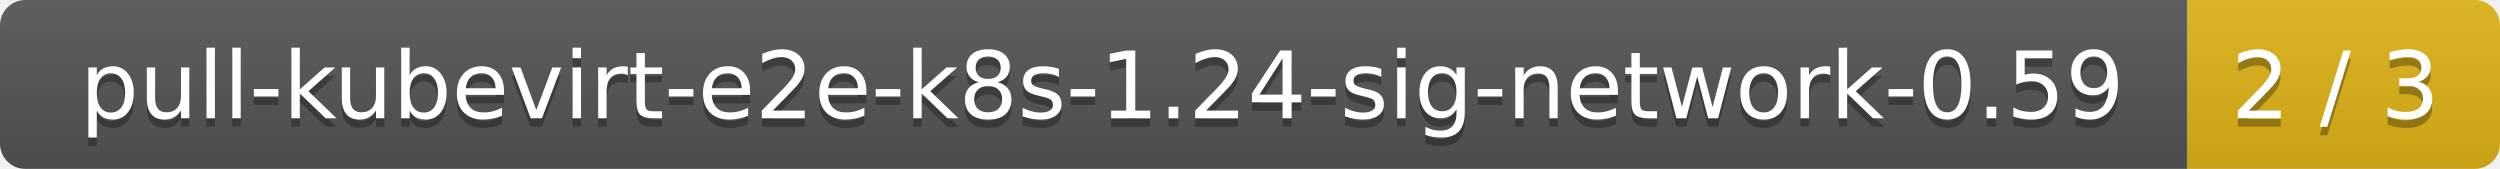
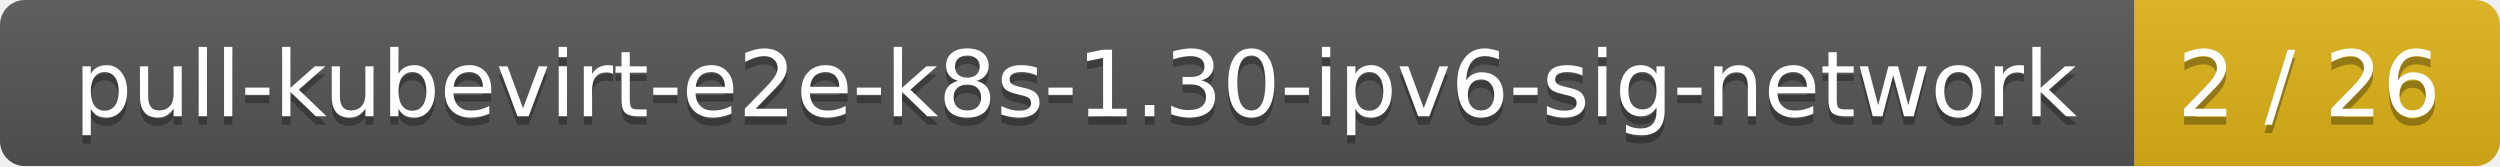
- <svg xmlns="http://www.w3.org/2000/svg" width="296" height="20">
+ <svg xmlns="http://www.w3.org/2000/svg" width="301" height="20">
  <linearGradient id="smooth" x2="0" y2="100%">
    <stop offset="0" stop-color="#bbb" stop-opacity=".1" />
    <stop offset="1" stop-opacity=".1" />
  </linearGradient>
  <mask id="round">
-     <rect width="296" height="20" rx="3" fill="#fff" />
+     <rect width="301" height="20" rx="3" fill="#fff" />
  </mask>
  <g mask="url(#round)">
-     <rect width="259" height="20" fill="#555" />
-     <rect x="259" width="37" height="20" fill="#dfb317" />
-     <rect width="296" height="20" fill="url(#smooth)" />
+     <rect width="257" height="20" fill="#555" />
+     <rect x="257" width="44" height="20" fill="#dfb317" />
+     <rect width="301" height="20" fill="url(#smooth)" />
  </g>
  <g fill="#fff" text-anchor="middle" font-family="DejaVu Sans,Verdana,Geneva,sans-serif" font-size="11">
-     <text x="130.5" y="15" fill="#010101" fill-opacity=".3">pull-kubevirt-e2e-k8s-1.24-sig-network-0.59</text>
-     <text x="130.5" y="14">pull-kubevirt-e2e-k8s-1.24-sig-network-0.59</text>
-     <text x="276.5" y="15" fill="#010101" fill-opacity=".3">2 / 3</text>
-     <text x="276.5" y="14">2 / 3</text>
+     <text x="129.5" y="15" fill="#010101" fill-opacity=".3">pull-kubevirt-e2e-k8s-1.30-ipv6-sig-network</text>
+     <text x="129.5" y="14">pull-kubevirt-e2e-k8s-1.30-ipv6-sig-network</text>
+     <text x="278" y="15" fill="#010101" fill-opacity=".3">2 / 26</text>
+     <text x="278" y="14">2 / 26</text>
  </g>
</svg>
